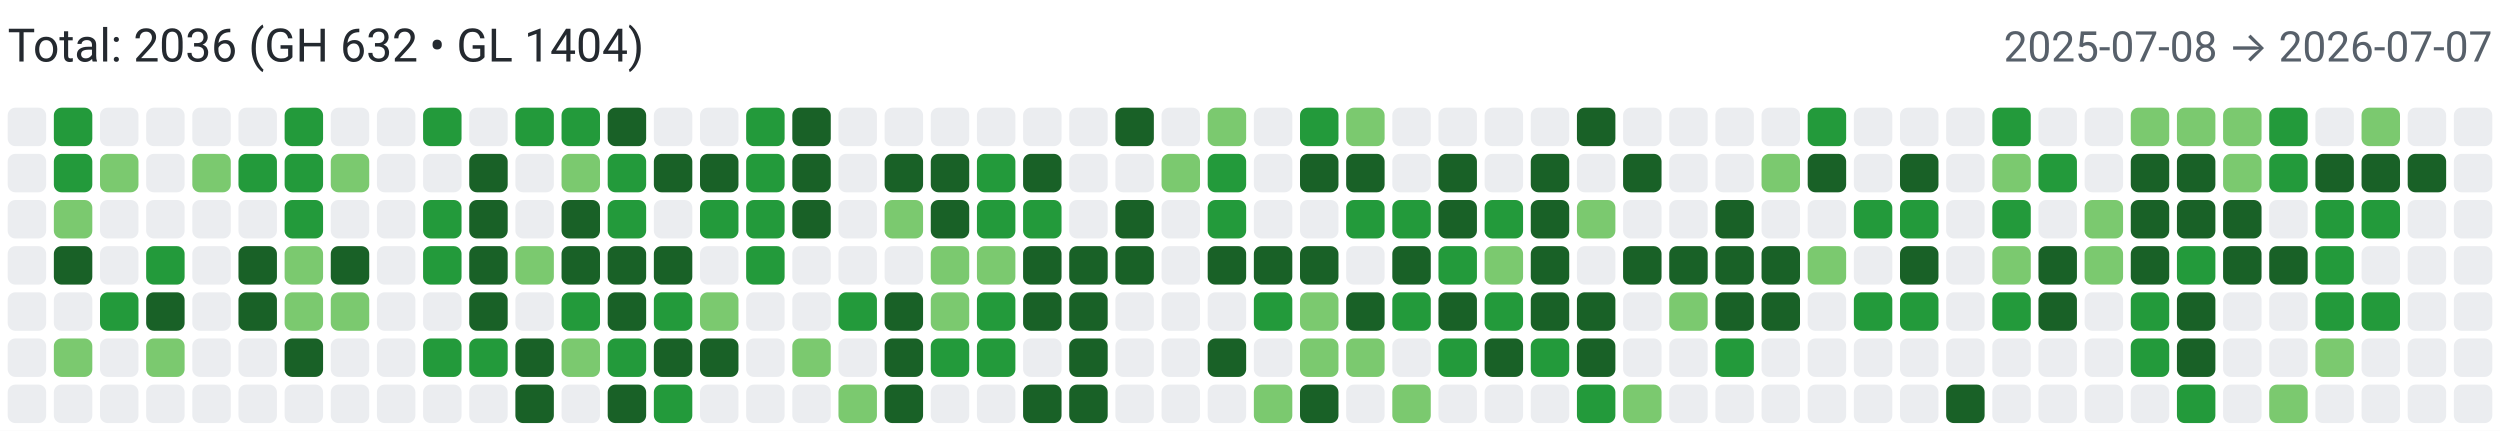
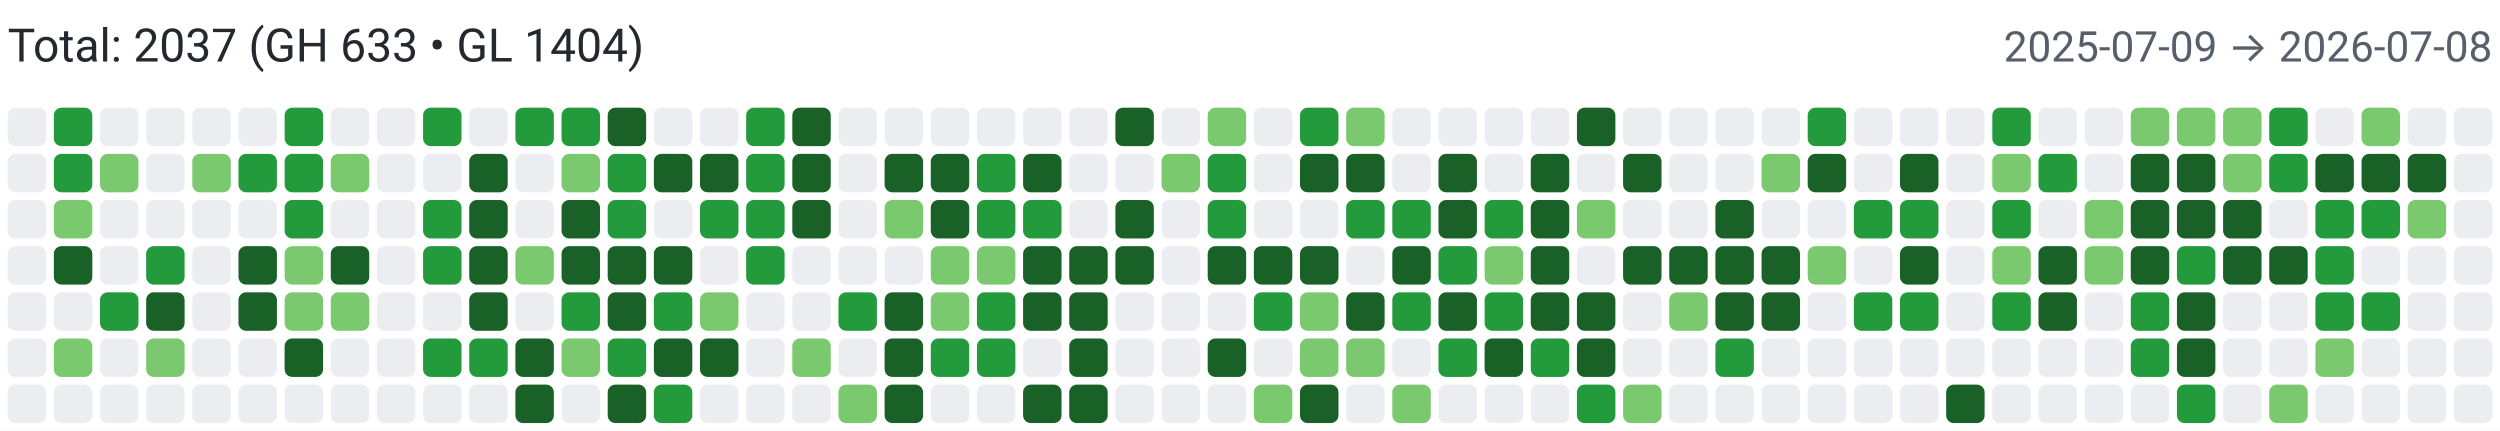
<svg xmlns="http://www.w3.org/2000/svg" width="650" height="112" viewBox="0 0 650 112" role="img" aria-label="Combined contributions">
  <rect width="100%" height="100%" fill="#fff" />
-   <text x="2" y="16" font-family="system-ui,-apple-system,Segoe UI,Roboto,Ubuntu,Cantarell,Noto Sans,sans-serif" font-size="12" fill="#24292f">Total: 2036 (GH 632 • GL 1404)</text>
-   <text x="648" y="16" text-anchor="end" font-family="system-ui,-apple-system,Segoe UI,Roboto,Ubuntu,Cantarell,Noto Sans,sans-serif" font-size="11" fill="#57606a">2025-07-08 → 2026-07-07</text>
+   <text x="2" y="16" font-family="system-ui,-apple-system,Segoe UI,Roboto,Ubuntu,Cantarell,Noto Sans,sans-serif" font-size="12" fill="#24292f">Total: 2037 (GH 633 • GL 1404)</text>
+   <text x="648" y="16" text-anchor="end" font-family="system-ui,-apple-system,Segoe UI,Roboto,Ubuntu,Cantarell,Noto Sans,sans-serif" font-size="11" fill="#57606a">2025-07-09 → 2026-07-08</text>
  <rect x="2" y="28" width="10" height="10" rx="2" ry="2" fill="#ebedf0">
        </rect>
  <rect x="2" y="40" width="10" height="10" rx="2" ry="2" fill="#ebedf0">
        </rect>
  <rect x="2" y="52" width="10" height="10" rx="2" ry="2" fill="#ebedf0">
        </rect>
  <rect x="2" y="64" width="10" height="10" rx="2" ry="2" fill="#ebedf0">
        </rect>
  <rect x="2" y="76" width="10" height="10" rx="2" ry="2" fill="#ebedf0">
        </rect>
  <rect x="2" y="88" width="10" height="10" rx="2" ry="2" fill="#ebedf0">
        </rect>
  <rect x="2" y="100" width="10" height="10" rx="2" ry="2" fill="#ebedf0">
        </rect>
  <rect x="14" y="28" width="10" height="10" rx="2" ry="2" fill="#239a3b">
        </rect>
  <rect x="14" y="40" width="10" height="10" rx="2" ry="2" fill="#239a3b">
        </rect>
  <rect x="14" y="52" width="10" height="10" rx="2" ry="2" fill="#7bc96f">
        </rect>
  <rect x="14" y="64" width="10" height="10" rx="2" ry="2" fill="#196127">
        </rect>
  <rect x="14" y="76" width="10" height="10" rx="2" ry="2" fill="#ebedf0">
        </rect>
  <rect x="14" y="88" width="10" height="10" rx="2" ry="2" fill="#7bc96f">
        </rect>
  <rect x="14" y="100" width="10" height="10" rx="2" ry="2" fill="#ebedf0">
        </rect>
  <rect x="26" y="28" width="10" height="10" rx="2" ry="2" fill="#ebedf0">
        </rect>
  <rect x="26" y="40" width="10" height="10" rx="2" ry="2" fill="#7bc96f">
        </rect>
  <rect x="26" y="52" width="10" height="10" rx="2" ry="2" fill="#ebedf0">
        </rect>
  <rect x="26" y="64" width="10" height="10" rx="2" ry="2" fill="#ebedf0">
        </rect>
  <rect x="26" y="76" width="10" height="10" rx="2" ry="2" fill="#239a3b">
        </rect>
  <rect x="26" y="88" width="10" height="10" rx="2" ry="2" fill="#ebedf0">
        </rect>
  <rect x="26" y="100" width="10" height="10" rx="2" ry="2" fill="#ebedf0">
        </rect>
  <rect x="38" y="28" width="10" height="10" rx="2" ry="2" fill="#ebedf0">
        </rect>
  <rect x="38" y="40" width="10" height="10" rx="2" ry="2" fill="#ebedf0">
        </rect>
  <rect x="38" y="52" width="10" height="10" rx="2" ry="2" fill="#ebedf0">
        </rect>
  <rect x="38" y="64" width="10" height="10" rx="2" ry="2" fill="#239a3b">
        </rect>
  <rect x="38" y="76" width="10" height="10" rx="2" ry="2" fill="#196127">
        </rect>
  <rect x="38" y="88" width="10" height="10" rx="2" ry="2" fill="#7bc96f">
        </rect>
  <rect x="38" y="100" width="10" height="10" rx="2" ry="2" fill="#ebedf0">
        </rect>
  <rect x="50" y="28" width="10" height="10" rx="2" ry="2" fill="#ebedf0">
        </rect>
  <rect x="50" y="40" width="10" height="10" rx="2" ry="2" fill="#7bc96f">
        </rect>
  <rect x="50" y="52" width="10" height="10" rx="2" ry="2" fill="#ebedf0">
        </rect>
  <rect x="50" y="64" width="10" height="10" rx="2" ry="2" fill="#ebedf0">
        </rect>
  <rect x="50" y="76" width="10" height="10" rx="2" ry="2" fill="#ebedf0">
        </rect>
  <rect x="50" y="88" width="10" height="10" rx="2" ry="2" fill="#ebedf0">
        </rect>
  <rect x="50" y="100" width="10" height="10" rx="2" ry="2" fill="#ebedf0">
        </rect>
  <rect x="62" y="28" width="10" height="10" rx="2" ry="2" fill="#ebedf0">
        </rect>
  <rect x="62" y="40" width="10" height="10" rx="2" ry="2" fill="#239a3b">
        </rect>
  <rect x="62" y="52" width="10" height="10" rx="2" ry="2" fill="#ebedf0">
        </rect>
  <rect x="62" y="64" width="10" height="10" rx="2" ry="2" fill="#196127">
        </rect>
  <rect x="62" y="76" width="10" height="10" rx="2" ry="2" fill="#196127">
        </rect>
  <rect x="62" y="88" width="10" height="10" rx="2" ry="2" fill="#ebedf0">
        </rect>
  <rect x="62" y="100" width="10" height="10" rx="2" ry="2" fill="#ebedf0">
        </rect>
  <rect x="74" y="28" width="10" height="10" rx="2" ry="2" fill="#239a3b">
        </rect>
  <rect x="74" y="40" width="10" height="10" rx="2" ry="2" fill="#239a3b">
        </rect>
  <rect x="74" y="52" width="10" height="10" rx="2" ry="2" fill="#239a3b">
        </rect>
  <rect x="74" y="64" width="10" height="10" rx="2" ry="2" fill="#7bc96f">
        </rect>
  <rect x="74" y="76" width="10" height="10" rx="2" ry="2" fill="#7bc96f">
        </rect>
  <rect x="74" y="88" width="10" height="10" rx="2" ry="2" fill="#196127">
        </rect>
  <rect x="74" y="100" width="10" height="10" rx="2" ry="2" fill="#ebedf0">
        </rect>
  <rect x="86" y="28" width="10" height="10" rx="2" ry="2" fill="#ebedf0">
        </rect>
  <rect x="86" y="40" width="10" height="10" rx="2" ry="2" fill="#7bc96f">
        </rect>
  <rect x="86" y="52" width="10" height="10" rx="2" ry="2" fill="#ebedf0">
        </rect>
  <rect x="86" y="64" width="10" height="10" rx="2" ry="2" fill="#196127">
        </rect>
  <rect x="86" y="76" width="10" height="10" rx="2" ry="2" fill="#7bc96f">
        </rect>
  <rect x="86" y="88" width="10" height="10" rx="2" ry="2" fill="#ebedf0">
        </rect>
  <rect x="86" y="100" width="10" height="10" rx="2" ry="2" fill="#ebedf0">
        </rect>
  <rect x="98" y="28" width="10" height="10" rx="2" ry="2" fill="#ebedf0">
        </rect>
  <rect x="98" y="40" width="10" height="10" rx="2" ry="2" fill="#ebedf0">
        </rect>
  <rect x="98" y="52" width="10" height="10" rx="2" ry="2" fill="#ebedf0">
        </rect>
  <rect x="98" y="64" width="10" height="10" rx="2" ry="2" fill="#ebedf0">
        </rect>
  <rect x="98" y="76" width="10" height="10" rx="2" ry="2" fill="#ebedf0">
        </rect>
  <rect x="98" y="88" width="10" height="10" rx="2" ry="2" fill="#ebedf0">
        </rect>
  <rect x="98" y="100" width="10" height="10" rx="2" ry="2" fill="#ebedf0">
        </rect>
  <rect x="110" y="28" width="10" height="10" rx="2" ry="2" fill="#239a3b">
        </rect>
  <rect x="110" y="40" width="10" height="10" rx="2" ry="2" fill="#ebedf0">
        </rect>
  <rect x="110" y="52" width="10" height="10" rx="2" ry="2" fill="#239a3b">
        </rect>
  <rect x="110" y="64" width="10" height="10" rx="2" ry="2" fill="#239a3b">
        </rect>
  <rect x="110" y="76" width="10" height="10" rx="2" ry="2" fill="#ebedf0">
        </rect>
  <rect x="110" y="88" width="10" height="10" rx="2" ry="2" fill="#239a3b">
        </rect>
  <rect x="110" y="100" width="10" height="10" rx="2" ry="2" fill="#ebedf0">
        </rect>
  <rect x="122" y="28" width="10" height="10" rx="2" ry="2" fill="#ebedf0">
        </rect>
  <rect x="122" y="40" width="10" height="10" rx="2" ry="2" fill="#196127">
        </rect>
  <rect x="122" y="52" width="10" height="10" rx="2" ry="2" fill="#196127">
        </rect>
  <rect x="122" y="64" width="10" height="10" rx="2" ry="2" fill="#196127">
        </rect>
  <rect x="122" y="76" width="10" height="10" rx="2" ry="2" fill="#196127">
        </rect>
  <rect x="122" y="88" width="10" height="10" rx="2" ry="2" fill="#239a3b">
        </rect>
  <rect x="122" y="100" width="10" height="10" rx="2" ry="2" fill="#ebedf0">
        </rect>
  <rect x="134" y="28" width="10" height="10" rx="2" ry="2" fill="#239a3b">
        </rect>
  <rect x="134" y="40" width="10" height="10" rx="2" ry="2" fill="#ebedf0">
        </rect>
  <rect x="134" y="52" width="10" height="10" rx="2" ry="2" fill="#ebedf0">
        </rect>
  <rect x="134" y="64" width="10" height="10" rx="2" ry="2" fill="#7bc96f">
        </rect>
  <rect x="134" y="76" width="10" height="10" rx="2" ry="2" fill="#ebedf0">
        </rect>
  <rect x="134" y="88" width="10" height="10" rx="2" ry="2" fill="#196127">
        </rect>
  <rect x="134" y="100" width="10" height="10" rx="2" ry="2" fill="#196127">
        </rect>
  <rect x="146" y="28" width="10" height="10" rx="2" ry="2" fill="#239a3b">
        </rect>
  <rect x="146" y="40" width="10" height="10" rx="2" ry="2" fill="#7bc96f">
        </rect>
  <rect x="146" y="52" width="10" height="10" rx="2" ry="2" fill="#196127">
        </rect>
  <rect x="146" y="64" width="10" height="10" rx="2" ry="2" fill="#196127">
        </rect>
  <rect x="146" y="76" width="10" height="10" rx="2" ry="2" fill="#239a3b">
        </rect>
  <rect x="146" y="88" width="10" height="10" rx="2" ry="2" fill="#7bc96f">
        </rect>
  <rect x="146" y="100" width="10" height="10" rx="2" ry="2" fill="#ebedf0">
        </rect>
  <rect x="158" y="28" width="10" height="10" rx="2" ry="2" fill="#196127">
        </rect>
  <rect x="158" y="40" width="10" height="10" rx="2" ry="2" fill="#239a3b">
        </rect>
  <rect x="158" y="52" width="10" height="10" rx="2" ry="2" fill="#239a3b">
        </rect>
  <rect x="158" y="64" width="10" height="10" rx="2" ry="2" fill="#196127">
        </rect>
  <rect x="158" y="76" width="10" height="10" rx="2" ry="2" fill="#196127">
        </rect>
  <rect x="158" y="88" width="10" height="10" rx="2" ry="2" fill="#239a3b">
        </rect>
  <rect x="158" y="100" width="10" height="10" rx="2" ry="2" fill="#196127">
        </rect>
  <rect x="170" y="28" width="10" height="10" rx="2" ry="2" fill="#ebedf0">
        </rect>
  <rect x="170" y="40" width="10" height="10" rx="2" ry="2" fill="#196127">
        </rect>
  <rect x="170" y="52" width="10" height="10" rx="2" ry="2" fill="#ebedf0">
        </rect>
  <rect x="170" y="64" width="10" height="10" rx="2" ry="2" fill="#196127">
        </rect>
  <rect x="170" y="76" width="10" height="10" rx="2" ry="2" fill="#239a3b">
        </rect>
  <rect x="170" y="88" width="10" height="10" rx="2" ry="2" fill="#196127">
        </rect>
  <rect x="170" y="100" width="10" height="10" rx="2" ry="2" fill="#239a3b">
        </rect>
  <rect x="182" y="28" width="10" height="10" rx="2" ry="2" fill="#ebedf0">
        </rect>
  <rect x="182" y="40" width="10" height="10" rx="2" ry="2" fill="#196127">
        </rect>
  <rect x="182" y="52" width="10" height="10" rx="2" ry="2" fill="#239a3b">
        </rect>
  <rect x="182" y="64" width="10" height="10" rx="2" ry="2" fill="#ebedf0">
        </rect>
  <rect x="182" y="76" width="10" height="10" rx="2" ry="2" fill="#7bc96f">
        </rect>
  <rect x="182" y="88" width="10" height="10" rx="2" ry="2" fill="#196127">
        </rect>
  <rect x="182" y="100" width="10" height="10" rx="2" ry="2" fill="#ebedf0">
        </rect>
  <rect x="194" y="28" width="10" height="10" rx="2" ry="2" fill="#239a3b">
        </rect>
  <rect x="194" y="40" width="10" height="10" rx="2" ry="2" fill="#239a3b">
        </rect>
  <rect x="194" y="52" width="10" height="10" rx="2" ry="2" fill="#239a3b">
        </rect>
  <rect x="194" y="64" width="10" height="10" rx="2" ry="2" fill="#239a3b">
        </rect>
  <rect x="194" y="76" width="10" height="10" rx="2" ry="2" fill="#ebedf0">
        </rect>
  <rect x="194" y="88" width="10" height="10" rx="2" ry="2" fill="#ebedf0">
        </rect>
  <rect x="194" y="100" width="10" height="10" rx="2" ry="2" fill="#ebedf0">
        </rect>
  <rect x="206" y="28" width="10" height="10" rx="2" ry="2" fill="#196127">
        </rect>
  <rect x="206" y="40" width="10" height="10" rx="2" ry="2" fill="#196127">
        </rect>
  <rect x="206" y="52" width="10" height="10" rx="2" ry="2" fill="#196127">
        </rect>
  <rect x="206" y="64" width="10" height="10" rx="2" ry="2" fill="#ebedf0">
        </rect>
  <rect x="206" y="76" width="10" height="10" rx="2" ry="2" fill="#ebedf0">
        </rect>
  <rect x="206" y="88" width="10" height="10" rx="2" ry="2" fill="#7bc96f">
        </rect>
  <rect x="206" y="100" width="10" height="10" rx="2" ry="2" fill="#ebedf0">
        </rect>
  <rect x="218" y="28" width="10" height="10" rx="2" ry="2" fill="#ebedf0">
        </rect>
  <rect x="218" y="40" width="10" height="10" rx="2" ry="2" fill="#ebedf0">
        </rect>
  <rect x="218" y="52" width="10" height="10" rx="2" ry="2" fill="#ebedf0">
        </rect>
  <rect x="218" y="64" width="10" height="10" rx="2" ry="2" fill="#ebedf0">
        </rect>
  <rect x="218" y="76" width="10" height="10" rx="2" ry="2" fill="#239a3b">
        </rect>
  <rect x="218" y="88" width="10" height="10" rx="2" ry="2" fill="#ebedf0">
        </rect>
  <rect x="218" y="100" width="10" height="10" rx="2" ry="2" fill="#7bc96f">
        </rect>
  <rect x="230" y="28" width="10" height="10" rx="2" ry="2" fill="#ebedf0">
        </rect>
  <rect x="230" y="40" width="10" height="10" rx="2" ry="2" fill="#196127">
        </rect>
  <rect x="230" y="52" width="10" height="10" rx="2" ry="2" fill="#7bc96f">
        </rect>
  <rect x="230" y="64" width="10" height="10" rx="2" ry="2" fill="#ebedf0">
        </rect>
  <rect x="230" y="76" width="10" height="10" rx="2" ry="2" fill="#196127">
        </rect>
  <rect x="230" y="88" width="10" height="10" rx="2" ry="2" fill="#196127">
        </rect>
  <rect x="230" y="100" width="10" height="10" rx="2" ry="2" fill="#196127">
        </rect>
  <rect x="242" y="28" width="10" height="10" rx="2" ry="2" fill="#ebedf0">
        </rect>
  <rect x="242" y="40" width="10" height="10" rx="2" ry="2" fill="#196127">
        </rect>
  <rect x="242" y="52" width="10" height="10" rx="2" ry="2" fill="#196127">
        </rect>
  <rect x="242" y="64" width="10" height="10" rx="2" ry="2" fill="#7bc96f">
        </rect>
  <rect x="242" y="76" width="10" height="10" rx="2" ry="2" fill="#7bc96f">
        </rect>
  <rect x="242" y="88" width="10" height="10" rx="2" ry="2" fill="#239a3b">
        </rect>
  <rect x="242" y="100" width="10" height="10" rx="2" ry="2" fill="#ebedf0">
        </rect>
  <rect x="254" y="28" width="10" height="10" rx="2" ry="2" fill="#ebedf0">
        </rect>
  <rect x="254" y="40" width="10" height="10" rx="2" ry="2" fill="#239a3b">
        </rect>
  <rect x="254" y="52" width="10" height="10" rx="2" ry="2" fill="#239a3b">
        </rect>
  <rect x="254" y="64" width="10" height="10" rx="2" ry="2" fill="#7bc96f">
        </rect>
  <rect x="254" y="76" width="10" height="10" rx="2" ry="2" fill="#239a3b">
        </rect>
  <rect x="254" y="88" width="10" height="10" rx="2" ry="2" fill="#239a3b">
        </rect>
  <rect x="254" y="100" width="10" height="10" rx="2" ry="2" fill="#ebedf0">
        </rect>
  <rect x="266" y="28" width="10" height="10" rx="2" ry="2" fill="#ebedf0">
        </rect>
  <rect x="266" y="40" width="10" height="10" rx="2" ry="2" fill="#196127">
        </rect>
  <rect x="266" y="52" width="10" height="10" rx="2" ry="2" fill="#239a3b">
        </rect>
  <rect x="266" y="64" width="10" height="10" rx="2" ry="2" fill="#196127">
        </rect>
  <rect x="266" y="76" width="10" height="10" rx="2" ry="2" fill="#196127">
        </rect>
  <rect x="266" y="88" width="10" height="10" rx="2" ry="2" fill="#ebedf0">
        </rect>
  <rect x="266" y="100" width="10" height="10" rx="2" ry="2" fill="#196127">
        </rect>
  <rect x="278" y="28" width="10" height="10" rx="2" ry="2" fill="#ebedf0">
        </rect>
  <rect x="278" y="40" width="10" height="10" rx="2" ry="2" fill="#ebedf0">
        </rect>
  <rect x="278" y="52" width="10" height="10" rx="2" ry="2" fill="#ebedf0">
        </rect>
  <rect x="278" y="64" width="10" height="10" rx="2" ry="2" fill="#196127">
        </rect>
  <rect x="278" y="76" width="10" height="10" rx="2" ry="2" fill="#196127">
        </rect>
  <rect x="278" y="88" width="10" height="10" rx="2" ry="2" fill="#196127">
        </rect>
  <rect x="278" y="100" width="10" height="10" rx="2" ry="2" fill="#196127">
        </rect>
  <rect x="290" y="28" width="10" height="10" rx="2" ry="2" fill="#196127">
        </rect>
  <rect x="290" y="40" width="10" height="10" rx="2" ry="2" fill="#ebedf0">
        </rect>
  <rect x="290" y="52" width="10" height="10" rx="2" ry="2" fill="#196127">
        </rect>
  <rect x="290" y="64" width="10" height="10" rx="2" ry="2" fill="#196127">
        </rect>
  <rect x="290" y="76" width="10" height="10" rx="2" ry="2" fill="#ebedf0">
        </rect>
  <rect x="290" y="88" width="10" height="10" rx="2" ry="2" fill="#ebedf0">
        </rect>
  <rect x="290" y="100" width="10" height="10" rx="2" ry="2" fill="#ebedf0">
        </rect>
  <rect x="302" y="28" width="10" height="10" rx="2" ry="2" fill="#ebedf0">
        </rect>
  <rect x="302" y="40" width="10" height="10" rx="2" ry="2" fill="#7bc96f">
        </rect>
  <rect x="302" y="52" width="10" height="10" rx="2" ry="2" fill="#ebedf0">
        </rect>
  <rect x="302" y="64" width="10" height="10" rx="2" ry="2" fill="#ebedf0">
        </rect>
  <rect x="302" y="76" width="10" height="10" rx="2" ry="2" fill="#ebedf0">
        </rect>
  <rect x="302" y="88" width="10" height="10" rx="2" ry="2" fill="#ebedf0">
        </rect>
  <rect x="302" y="100" width="10" height="10" rx="2" ry="2" fill="#ebedf0">
        </rect>
  <rect x="314" y="28" width="10" height="10" rx="2" ry="2" fill="#7bc96f">
        </rect>
  <rect x="314" y="40" width="10" height="10" rx="2" ry="2" fill="#239a3b">
        </rect>
  <rect x="314" y="52" width="10" height="10" rx="2" ry="2" fill="#239a3b">
        </rect>
  <rect x="314" y="64" width="10" height="10" rx="2" ry="2" fill="#196127">
        </rect>
  <rect x="314" y="76" width="10" height="10" rx="2" ry="2" fill="#ebedf0">
        </rect>
  <rect x="314" y="88" width="10" height="10" rx="2" ry="2" fill="#196127">
        </rect>
  <rect x="314" y="100" width="10" height="10" rx="2" ry="2" fill="#ebedf0">
        </rect>
  <rect x="326" y="28" width="10" height="10" rx="2" ry="2" fill="#ebedf0">
        </rect>
  <rect x="326" y="40" width="10" height="10" rx="2" ry="2" fill="#ebedf0">
        </rect>
  <rect x="326" y="52" width="10" height="10" rx="2" ry="2" fill="#ebedf0">
        </rect>
  <rect x="326" y="64" width="10" height="10" rx="2" ry="2" fill="#196127">
        </rect>
  <rect x="326" y="76" width="10" height="10" rx="2" ry="2" fill="#239a3b">
        </rect>
  <rect x="326" y="88" width="10" height="10" rx="2" ry="2" fill="#ebedf0">
        </rect>
  <rect x="326" y="100" width="10" height="10" rx="2" ry="2" fill="#7bc96f">
        </rect>
  <rect x="338" y="28" width="10" height="10" rx="2" ry="2" fill="#239a3b">
        </rect>
  <rect x="338" y="40" width="10" height="10" rx="2" ry="2" fill="#196127">
        </rect>
  <rect x="338" y="52" width="10" height="10" rx="2" ry="2" fill="#ebedf0">
        </rect>
  <rect x="338" y="64" width="10" height="10" rx="2" ry="2" fill="#196127">
        </rect>
  <rect x="338" y="76" width="10" height="10" rx="2" ry="2" fill="#7bc96f">
        </rect>
  <rect x="338" y="88" width="10" height="10" rx="2" ry="2" fill="#7bc96f">
        </rect>
  <rect x="338" y="100" width="10" height="10" rx="2" ry="2" fill="#196127">
        </rect>
  <rect x="350" y="28" width="10" height="10" rx="2" ry="2" fill="#7bc96f">
        </rect>
  <rect x="350" y="40" width="10" height="10" rx="2" ry="2" fill="#196127">
        </rect>
  <rect x="350" y="52" width="10" height="10" rx="2" ry="2" fill="#239a3b">
        </rect>
  <rect x="350" y="64" width="10" height="10" rx="2" ry="2" fill="#ebedf0">
        </rect>
  <rect x="350" y="76" width="10" height="10" rx="2" ry="2" fill="#196127">
        </rect>
  <rect x="350" y="88" width="10" height="10" rx="2" ry="2" fill="#7bc96f">
        </rect>
  <rect x="350" y="100" width="10" height="10" rx="2" ry="2" fill="#ebedf0">
        </rect>
  <rect x="362" y="28" width="10" height="10" rx="2" ry="2" fill="#ebedf0">
        </rect>
  <rect x="362" y="40" width="10" height="10" rx="2" ry="2" fill="#ebedf0">
        </rect>
  <rect x="362" y="52" width="10" height="10" rx="2" ry="2" fill="#239a3b">
        </rect>
  <rect x="362" y="64" width="10" height="10" rx="2" ry="2" fill="#196127">
        </rect>
  <rect x="362" y="76" width="10" height="10" rx="2" ry="2" fill="#239a3b">
        </rect>
  <rect x="362" y="88" width="10" height="10" rx="2" ry="2" fill="#ebedf0">
        </rect>
  <rect x="362" y="100" width="10" height="10" rx="2" ry="2" fill="#7bc96f">
        </rect>
  <rect x="374" y="28" width="10" height="10" rx="2" ry="2" fill="#ebedf0">
        </rect>
  <rect x="374" y="40" width="10" height="10" rx="2" ry="2" fill="#196127">
        </rect>
  <rect x="374" y="52" width="10" height="10" rx="2" ry="2" fill="#196127">
        </rect>
  <rect x="374" y="64" width="10" height="10" rx="2" ry="2" fill="#239a3b">
        </rect>
  <rect x="374" y="76" width="10" height="10" rx="2" ry="2" fill="#196127">
        </rect>
  <rect x="374" y="88" width="10" height="10" rx="2" ry="2" fill="#239a3b">
        </rect>
  <rect x="374" y="100" width="10" height="10" rx="2" ry="2" fill="#ebedf0">
        </rect>
  <rect x="386" y="28" width="10" height="10" rx="2" ry="2" fill="#ebedf0">
        </rect>
  <rect x="386" y="40" width="10" height="10" rx="2" ry="2" fill="#ebedf0">
        </rect>
  <rect x="386" y="52" width="10" height="10" rx="2" ry="2" fill="#239a3b">
        </rect>
  <rect x="386" y="64" width="10" height="10" rx="2" ry="2" fill="#7bc96f">
        </rect>
  <rect x="386" y="76" width="10" height="10" rx="2" ry="2" fill="#239a3b">
        </rect>
  <rect x="386" y="88" width="10" height="10" rx="2" ry="2" fill="#196127">
        </rect>
  <rect x="386" y="100" width="10" height="10" rx="2" ry="2" fill="#ebedf0">
        </rect>
  <rect x="398" y="28" width="10" height="10" rx="2" ry="2" fill="#ebedf0">
        </rect>
  <rect x="398" y="40" width="10" height="10" rx="2" ry="2" fill="#196127">
        </rect>
  <rect x="398" y="52" width="10" height="10" rx="2" ry="2" fill="#196127">
        </rect>
  <rect x="398" y="64" width="10" height="10" rx="2" ry="2" fill="#196127">
        </rect>
  <rect x="398" y="76" width="10" height="10" rx="2" ry="2" fill="#196127">
        </rect>
  <rect x="398" y="88" width="10" height="10" rx="2" ry="2" fill="#239a3b">
        </rect>
  <rect x="398" y="100" width="10" height="10" rx="2" ry="2" fill="#ebedf0">
        </rect>
  <rect x="410" y="28" width="10" height="10" rx="2" ry="2" fill="#196127">
        </rect>
  <rect x="410" y="40" width="10" height="10" rx="2" ry="2" fill="#ebedf0">
        </rect>
  <rect x="410" y="52" width="10" height="10" rx="2" ry="2" fill="#7bc96f">
        </rect>
  <rect x="410" y="64" width="10" height="10" rx="2" ry="2" fill="#ebedf0">
        </rect>
  <rect x="410" y="76" width="10" height="10" rx="2" ry="2" fill="#196127">
        </rect>
  <rect x="410" y="88" width="10" height="10" rx="2" ry="2" fill="#196127">
        </rect>
  <rect x="410" y="100" width="10" height="10" rx="2" ry="2" fill="#239a3b">
        </rect>
  <rect x="422" y="28" width="10" height="10" rx="2" ry="2" fill="#ebedf0">
        </rect>
  <rect x="422" y="40" width="10" height="10" rx="2" ry="2" fill="#196127">
        </rect>
  <rect x="422" y="52" width="10" height="10" rx="2" ry="2" fill="#ebedf0">
        </rect>
  <rect x="422" y="64" width="10" height="10" rx="2" ry="2" fill="#196127">
        </rect>
  <rect x="422" y="76" width="10" height="10" rx="2" ry="2" fill="#ebedf0">
        </rect>
  <rect x="422" y="88" width="10" height="10" rx="2" ry="2" fill="#ebedf0">
        </rect>
  <rect x="422" y="100" width="10" height="10" rx="2" ry="2" fill="#7bc96f">
        </rect>
  <rect x="434" y="28" width="10" height="10" rx="2" ry="2" fill="#ebedf0">
        </rect>
  <rect x="434" y="40" width="10" height="10" rx="2" ry="2" fill="#ebedf0">
        </rect>
  <rect x="434" y="52" width="10" height="10" rx="2" ry="2" fill="#ebedf0">
        </rect>
  <rect x="434" y="64" width="10" height="10" rx="2" ry="2" fill="#196127">
        </rect>
  <rect x="434" y="76" width="10" height="10" rx="2" ry="2" fill="#7bc96f">
        </rect>
  <rect x="434" y="88" width="10" height="10" rx="2" ry="2" fill="#ebedf0">
        </rect>
  <rect x="434" y="100" width="10" height="10" rx="2" ry="2" fill="#ebedf0">
        </rect>
  <rect x="446" y="28" width="10" height="10" rx="2" ry="2" fill="#ebedf0">
        </rect>
  <rect x="446" y="40" width="10" height="10" rx="2" ry="2" fill="#ebedf0">
        </rect>
  <rect x="446" y="52" width="10" height="10" rx="2" ry="2" fill="#196127">
        </rect>
  <rect x="446" y="64" width="10" height="10" rx="2" ry="2" fill="#196127">
        </rect>
  <rect x="446" y="76" width="10" height="10" rx="2" ry="2" fill="#196127">
        </rect>
  <rect x="446" y="88" width="10" height="10" rx="2" ry="2" fill="#239a3b">
        </rect>
  <rect x="446" y="100" width="10" height="10" rx="2" ry="2" fill="#ebedf0">
        </rect>
  <rect x="458" y="28" width="10" height="10" rx="2" ry="2" fill="#ebedf0">
        </rect>
  <rect x="458" y="40" width="10" height="10" rx="2" ry="2" fill="#7bc96f">
        </rect>
  <rect x="458" y="52" width="10" height="10" rx="2" ry="2" fill="#ebedf0">
        </rect>
  <rect x="458" y="64" width="10" height="10" rx="2" ry="2" fill="#196127">
        </rect>
  <rect x="458" y="76" width="10" height="10" rx="2" ry="2" fill="#196127">
        </rect>
  <rect x="458" y="88" width="10" height="10" rx="2" ry="2" fill="#ebedf0">
        </rect>
  <rect x="458" y="100" width="10" height="10" rx="2" ry="2" fill="#ebedf0">
        </rect>
  <rect x="470" y="28" width="10" height="10" rx="2" ry="2" fill="#239a3b">
        </rect>
  <rect x="470" y="40" width="10" height="10" rx="2" ry="2" fill="#196127">
        </rect>
  <rect x="470" y="52" width="10" height="10" rx="2" ry="2" fill="#ebedf0">
        </rect>
  <rect x="470" y="64" width="10" height="10" rx="2" ry="2" fill="#7bc96f">
        </rect>
  <rect x="470" y="76" width="10" height="10" rx="2" ry="2" fill="#ebedf0">
        </rect>
  <rect x="470" y="88" width="10" height="10" rx="2" ry="2" fill="#ebedf0">
        </rect>
  <rect x="470" y="100" width="10" height="10" rx="2" ry="2" fill="#ebedf0">
        </rect>
  <rect x="482" y="28" width="10" height="10" rx="2" ry="2" fill="#ebedf0">
        </rect>
  <rect x="482" y="40" width="10" height="10" rx="2" ry="2" fill="#ebedf0">
        </rect>
  <rect x="482" y="52" width="10" height="10" rx="2" ry="2" fill="#239a3b">
        </rect>
  <rect x="482" y="64" width="10" height="10" rx="2" ry="2" fill="#ebedf0">
        </rect>
  <rect x="482" y="76" width="10" height="10" rx="2" ry="2" fill="#239a3b">
        </rect>
  <rect x="482" y="88" width="10" height="10" rx="2" ry="2" fill="#ebedf0">
        </rect>
  <rect x="482" y="100" width="10" height="10" rx="2" ry="2" fill="#ebedf0">
        </rect>
  <rect x="494" y="28" width="10" height="10" rx="2" ry="2" fill="#ebedf0">
        </rect>
  <rect x="494" y="40" width="10" height="10" rx="2" ry="2" fill="#196127">
        </rect>
  <rect x="494" y="52" width="10" height="10" rx="2" ry="2" fill="#239a3b">
        </rect>
  <rect x="494" y="64" width="10" height="10" rx="2" ry="2" fill="#196127">
        </rect>
  <rect x="494" y="76" width="10" height="10" rx="2" ry="2" fill="#239a3b">
        </rect>
  <rect x="494" y="88" width="10" height="10" rx="2" ry="2" fill="#ebedf0">
        </rect>
  <rect x="494" y="100" width="10" height="10" rx="2" ry="2" fill="#ebedf0">
        </rect>
  <rect x="506" y="28" width="10" height="10" rx="2" ry="2" fill="#ebedf0">
        </rect>
  <rect x="506" y="40" width="10" height="10" rx="2" ry="2" fill="#ebedf0">
        </rect>
  <rect x="506" y="52" width="10" height="10" rx="2" ry="2" fill="#ebedf0">
        </rect>
  <rect x="506" y="64" width="10" height="10" rx="2" ry="2" fill="#ebedf0">
        </rect>
  <rect x="506" y="76" width="10" height="10" rx="2" ry="2" fill="#ebedf0">
        </rect>
  <rect x="506" y="88" width="10" height="10" rx="2" ry="2" fill="#ebedf0">
        </rect>
  <rect x="506" y="100" width="10" height="10" rx="2" ry="2" fill="#196127">
        </rect>
  <rect x="518" y="28" width="10" height="10" rx="2" ry="2" fill="#239a3b">
        </rect>
  <rect x="518" y="40" width="10" height="10" rx="2" ry="2" fill="#7bc96f">
        </rect>
  <rect x="518" y="52" width="10" height="10" rx="2" ry="2" fill="#239a3b">
        </rect>
  <rect x="518" y="64" width="10" height="10" rx="2" ry="2" fill="#7bc96f">
        </rect>
  <rect x="518" y="76" width="10" height="10" rx="2" ry="2" fill="#239a3b">
        </rect>
  <rect x="518" y="88" width="10" height="10" rx="2" ry="2" fill="#ebedf0">
        </rect>
  <rect x="518" y="100" width="10" height="10" rx="2" ry="2" fill="#ebedf0">
        </rect>
  <rect x="530" y="28" width="10" height="10" rx="2" ry="2" fill="#ebedf0">
        </rect>
  <rect x="530" y="40" width="10" height="10" rx="2" ry="2" fill="#239a3b">
        </rect>
  <rect x="530" y="52" width="10" height="10" rx="2" ry="2" fill="#ebedf0">
        </rect>
  <rect x="530" y="64" width="10" height="10" rx="2" ry="2" fill="#196127">
        </rect>
  <rect x="530" y="76" width="10" height="10" rx="2" ry="2" fill="#196127">
        </rect>
  <rect x="530" y="88" width="10" height="10" rx="2" ry="2" fill="#ebedf0">
        </rect>
  <rect x="530" y="100" width="10" height="10" rx="2" ry="2" fill="#ebedf0">
        </rect>
  <rect x="542" y="28" width="10" height="10" rx="2" ry="2" fill="#ebedf0">
        </rect>
  <rect x="542" y="40" width="10" height="10" rx="2" ry="2" fill="#ebedf0">
        </rect>
  <rect x="542" y="52" width="10" height="10" rx="2" ry="2" fill="#7bc96f">
        </rect>
  <rect x="542" y="64" width="10" height="10" rx="2" ry="2" fill="#7bc96f">
        </rect>
  <rect x="542" y="76" width="10" height="10" rx="2" ry="2" fill="#ebedf0">
        </rect>
  <rect x="542" y="88" width="10" height="10" rx="2" ry="2" fill="#ebedf0">
        </rect>
  <rect x="542" y="100" width="10" height="10" rx="2" ry="2" fill="#ebedf0">
        </rect>
  <rect x="554" y="28" width="10" height="10" rx="2" ry="2" fill="#7bc96f">
        </rect>
  <rect x="554" y="40" width="10" height="10" rx="2" ry="2" fill="#196127">
        </rect>
  <rect x="554" y="52" width="10" height="10" rx="2" ry="2" fill="#196127">
        </rect>
  <rect x="554" y="64" width="10" height="10" rx="2" ry="2" fill="#196127">
        </rect>
  <rect x="554" y="76" width="10" height="10" rx="2" ry="2" fill="#239a3b">
        </rect>
  <rect x="554" y="88" width="10" height="10" rx="2" ry="2" fill="#239a3b">
        </rect>
  <rect x="554" y="100" width="10" height="10" rx="2" ry="2" fill="#ebedf0">
        </rect>
  <rect x="566" y="28" width="10" height="10" rx="2" ry="2" fill="#7bc96f">
        </rect>
  <rect x="566" y="40" width="10" height="10" rx="2" ry="2" fill="#196127">
        </rect>
  <rect x="566" y="52" width="10" height="10" rx="2" ry="2" fill="#196127">
        </rect>
  <rect x="566" y="64" width="10" height="10" rx="2" ry="2" fill="#239a3b">
        </rect>
  <rect x="566" y="76" width="10" height="10" rx="2" ry="2" fill="#196127">
        </rect>
  <rect x="566" y="88" width="10" height="10" rx="2" ry="2" fill="#196127">
        </rect>
  <rect x="566" y="100" width="10" height="10" rx="2" ry="2" fill="#239a3b">
        </rect>
  <rect x="578" y="28" width="10" height="10" rx="2" ry="2" fill="#7bc96f">
        </rect>
  <rect x="578" y="40" width="10" height="10" rx="2" ry="2" fill="#7bc96f">
        </rect>
  <rect x="578" y="52" width="10" height="10" rx="2" ry="2" fill="#196127">
        </rect>
  <rect x="578" y="64" width="10" height="10" rx="2" ry="2" fill="#196127">
        </rect>
  <rect x="578" y="76" width="10" height="10" rx="2" ry="2" fill="#ebedf0">
        </rect>
  <rect x="578" y="88" width="10" height="10" rx="2" ry="2" fill="#ebedf0">
        </rect>
  <rect x="578" y="100" width="10" height="10" rx="2" ry="2" fill="#ebedf0">
        </rect>
  <rect x="590" y="28" width="10" height="10" rx="2" ry="2" fill="#239a3b">
        </rect>
  <rect x="590" y="40" width="10" height="10" rx="2" ry="2" fill="#239a3b">
        </rect>
  <rect x="590" y="52" width="10" height="10" rx="2" ry="2" fill="#ebedf0">
        </rect>
  <rect x="590" y="64" width="10" height="10" rx="2" ry="2" fill="#196127">
        </rect>
  <rect x="590" y="76" width="10" height="10" rx="2" ry="2" fill="#ebedf0">
        </rect>
  <rect x="590" y="88" width="10" height="10" rx="2" ry="2" fill="#ebedf0">
        </rect>
  <rect x="590" y="100" width="10" height="10" rx="2" ry="2" fill="#7bc96f">
        </rect>
  <rect x="602" y="28" width="10" height="10" rx="2" ry="2" fill="#ebedf0">
        </rect>
  <rect x="602" y="40" width="10" height="10" rx="2" ry="2" fill="#196127">
        </rect>
  <rect x="602" y="52" width="10" height="10" rx="2" ry="2" fill="#239a3b">
        </rect>
  <rect x="602" y="64" width="10" height="10" rx="2" ry="2" fill="#239a3b">
        </rect>
  <rect x="602" y="76" width="10" height="10" rx="2" ry="2" fill="#239a3b">
        </rect>
  <rect x="602" y="88" width="10" height="10" rx="2" ry="2" fill="#7bc96f">
        </rect>
  <rect x="602" y="100" width="10" height="10" rx="2" ry="2" fill="#ebedf0">
        </rect>
  <rect x="614" y="28" width="10" height="10" rx="2" ry="2" fill="#7bc96f">
        </rect>
  <rect x="614" y="40" width="10" height="10" rx="2" ry="2" fill="#196127">
        </rect>
  <rect x="614" y="52" width="10" height="10" rx="2" ry="2" fill="#239a3b">
        </rect>
  <rect x="614" y="64" width="10" height="10" rx="2" ry="2" fill="#ebedf0">
        </rect>
  <rect x="614" y="76" width="10" height="10" rx="2" ry="2" fill="#239a3b">
        </rect>
  <rect x="614" y="88" width="10" height="10" rx="2" ry="2" fill="#ebedf0">
        </rect>
  <rect x="614" y="100" width="10" height="10" rx="2" ry="2" fill="#ebedf0">
        </rect>
  <rect x="626" y="28" width="10" height="10" rx="2" ry="2" fill="#ebedf0">
        </rect>
  <rect x="626" y="40" width="10" height="10" rx="2" ry="2" fill="#196127">
        </rect>
-   <rect x="626" y="52" width="10" height="10" rx="2" ry="2" fill="#ebedf0">
+   <rect x="626" y="52" width="10" height="10" rx="2" ry="2" fill="#7bc96f">
        </rect>
  <rect x="626" y="64" width="10" height="10" rx="2" ry="2" fill="#ebedf0">
        </rect>
  <rect x="626" y="76" width="10" height="10" rx="2" ry="2" fill="#ebedf0">
        </rect>
  <rect x="626" y="88" width="10" height="10" rx="2" ry="2" fill="#ebedf0">
        </rect>
  <rect x="626" y="100" width="10" height="10" rx="2" ry="2" fill="#ebedf0">
        </rect>
  <rect x="638" y="28" width="10" height="10" rx="2" ry="2" fill="#ebedf0">
        </rect>
  <rect x="638" y="40" width="10" height="10" rx="2" ry="2" fill="#ebedf0">
        </rect>
  <rect x="638" y="52" width="10" height="10" rx="2" ry="2" fill="#ebedf0">
        </rect>
  <rect x="638" y="64" width="10" height="10" rx="2" ry="2" fill="#ebedf0">
        </rect>
  <rect x="638" y="76" width="10" height="10" rx="2" ry="2" fill="#ebedf0">
        </rect>
  <rect x="638" y="88" width="10" height="10" rx="2" ry="2" fill="#ebedf0">
        </rect>
  <rect x="638" y="100" width="10" height="10" rx="2" ry="2" fill="#ebedf0">
        </rect>
</svg>
